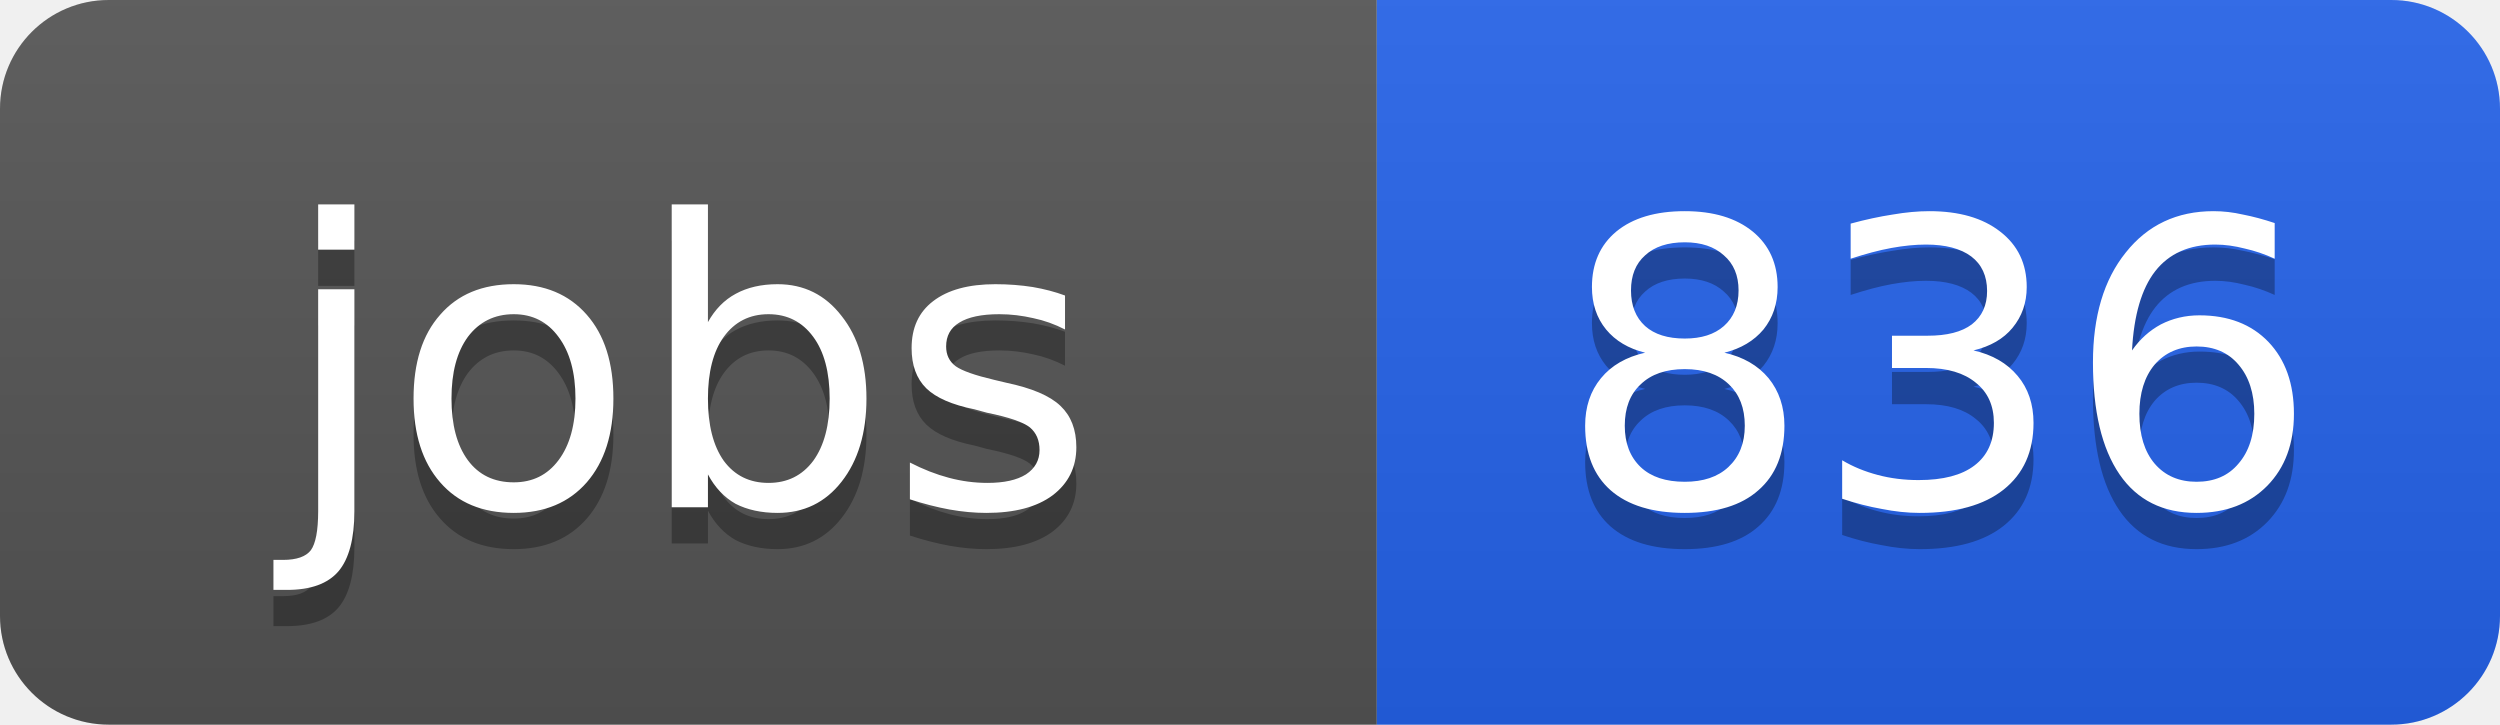
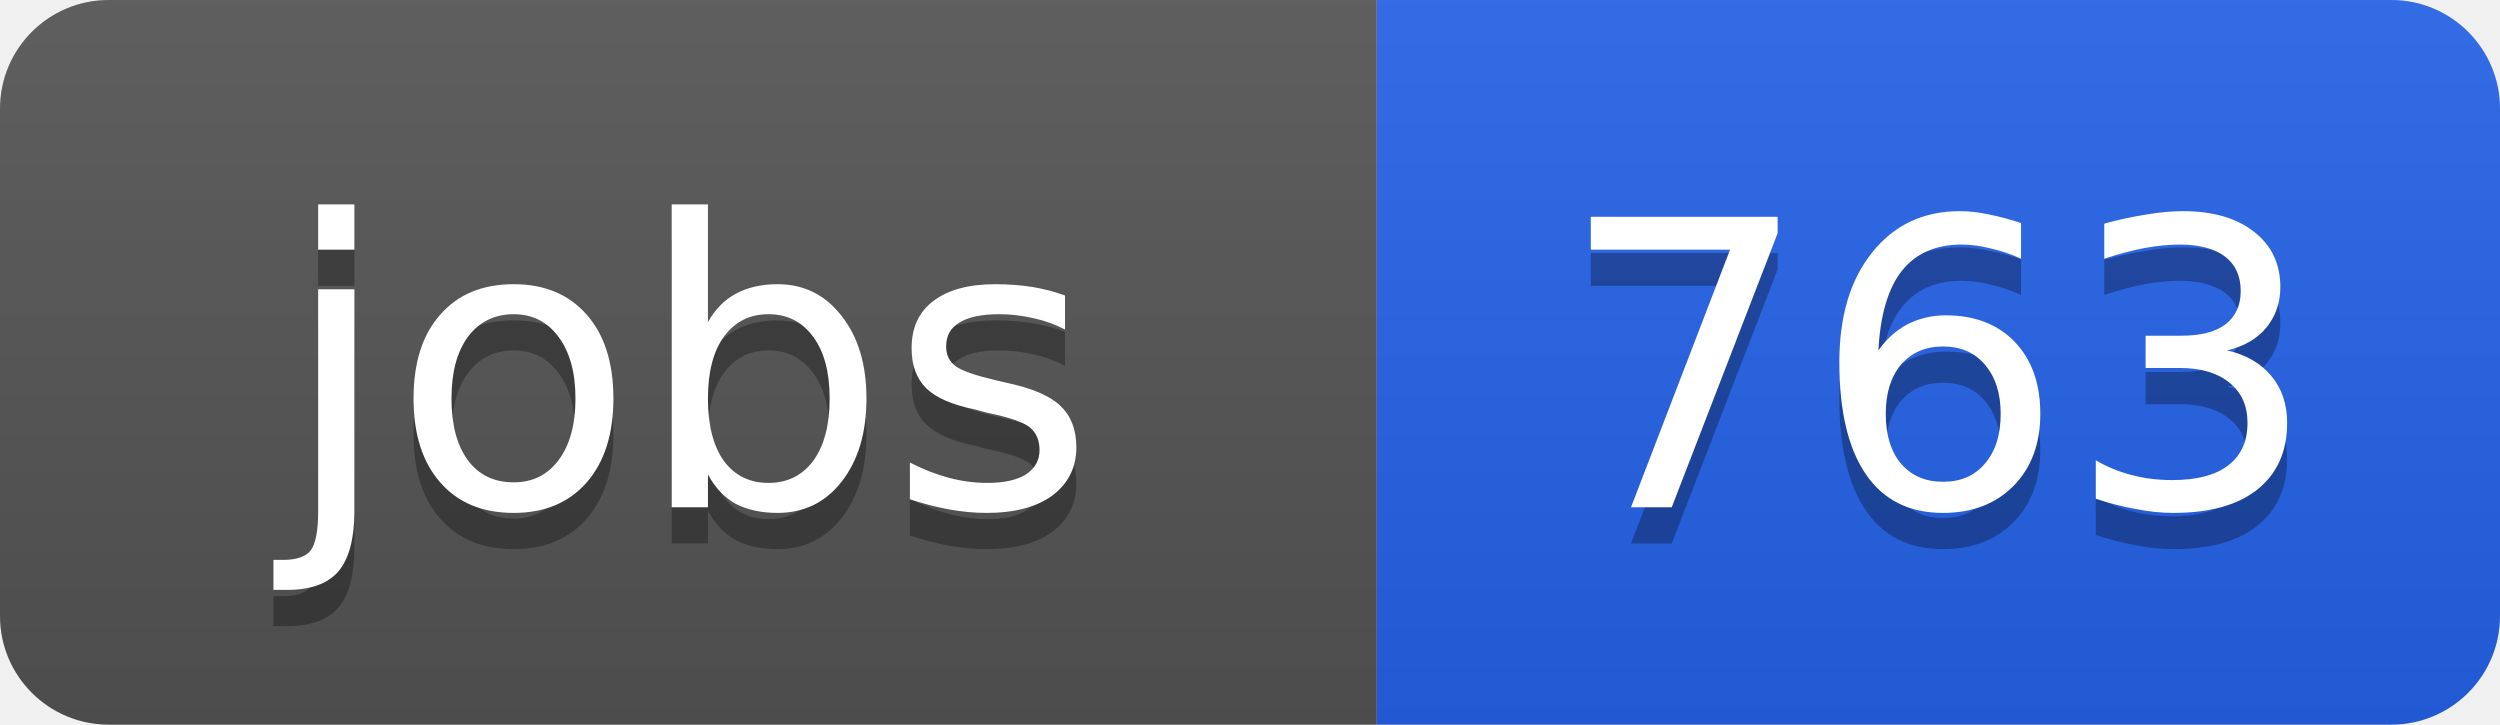
<svg xmlns="http://www.w3.org/2000/svg" width="69" height="20">
  <linearGradient id="b" x2="0" y2="100%">
    <stop offset="0" stop-color="#bbb" stop-opacity=".1" />
    <stop offset="1" stop-opacity=".1" />
  </linearGradient>
  <clipPath id="a">
    <rect width="69" height="20" rx="3" fill="#fff" />
  </clipPath>
  <g clip-path="url(#a)">
    <path fill="#555" d="M0 0h38v20H0z" />
    <path fill="#2563eb" d="M38 0h31v20H38z" />
    <path fill="url(#b)" d="M0 0h69v20H0z" />
  </g>
  <g fill="#fff" text-anchor="middle" font-family="DejaVu Sans,Verdana,Geneva,sans-serif" font-size="11">
    <text x="19" y="15" fill="#010101" fill-opacity=".3">jobs</text>
    <text x="19" y="14">jobs</text>
-     <text x="53.5" y="15" fill="#010101" fill-opacity=".3">836</text>
-     <text x="53.5" y="14">836</text>
+     <text x="53.5" y="15" fill="#010101" fill-opacity=".3">763</text>
+     <text x="53.5" y="14">763</text>
  </g>
</svg>
